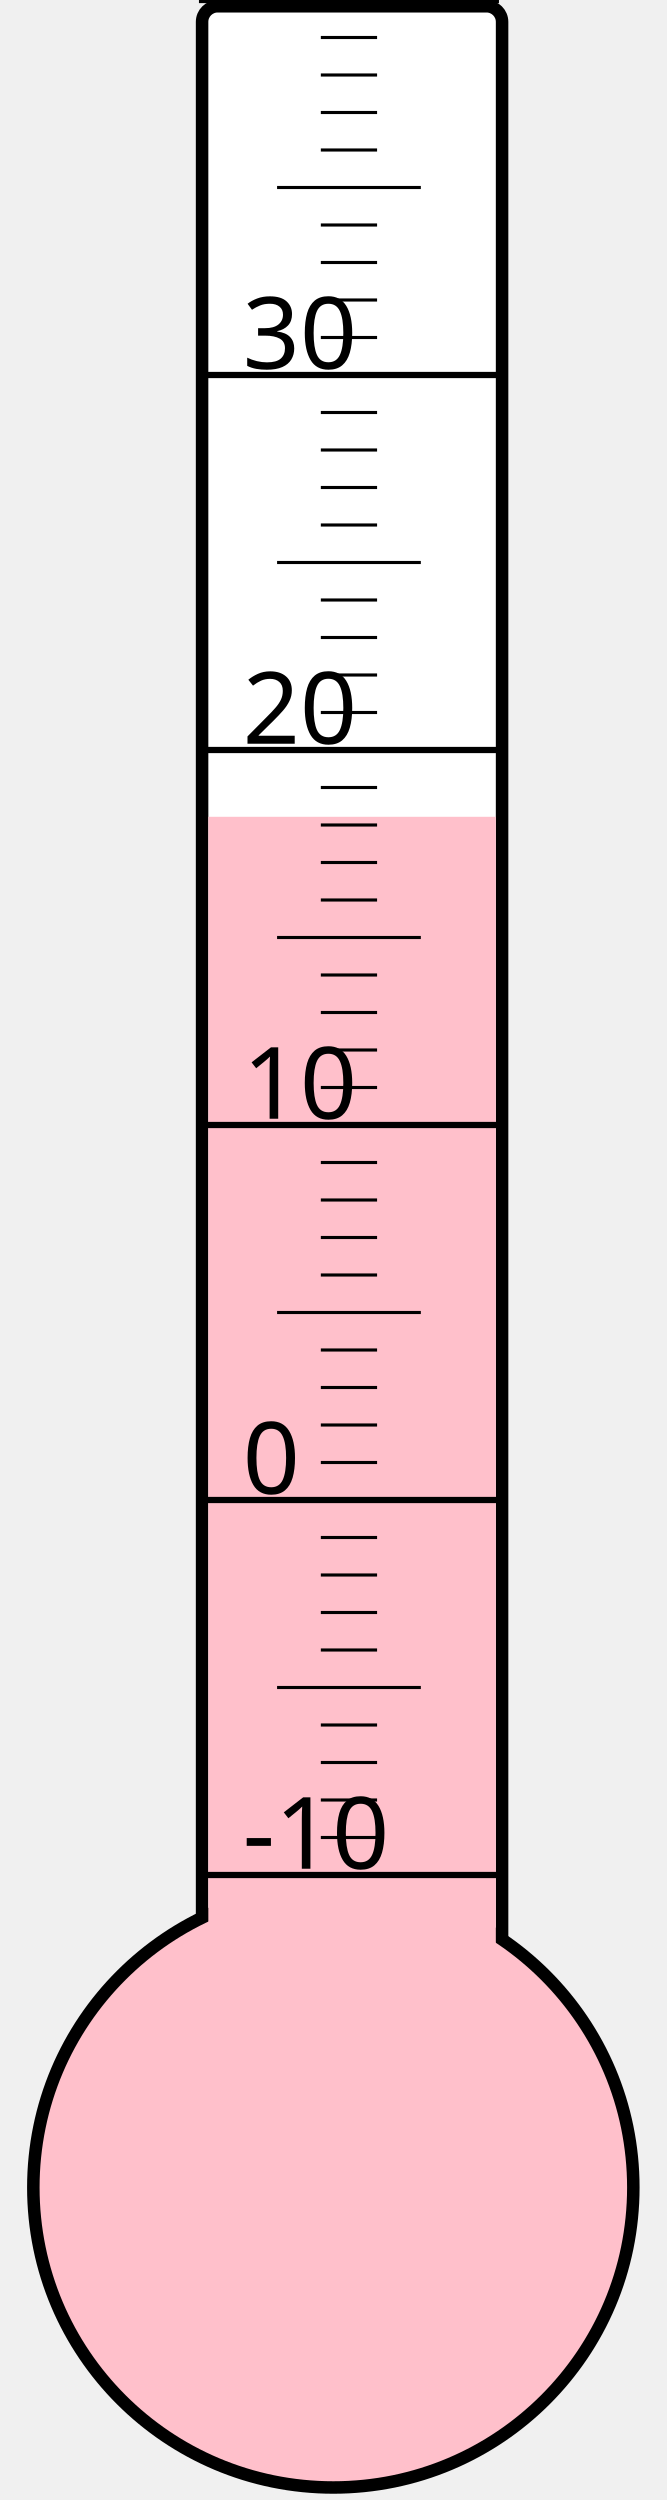
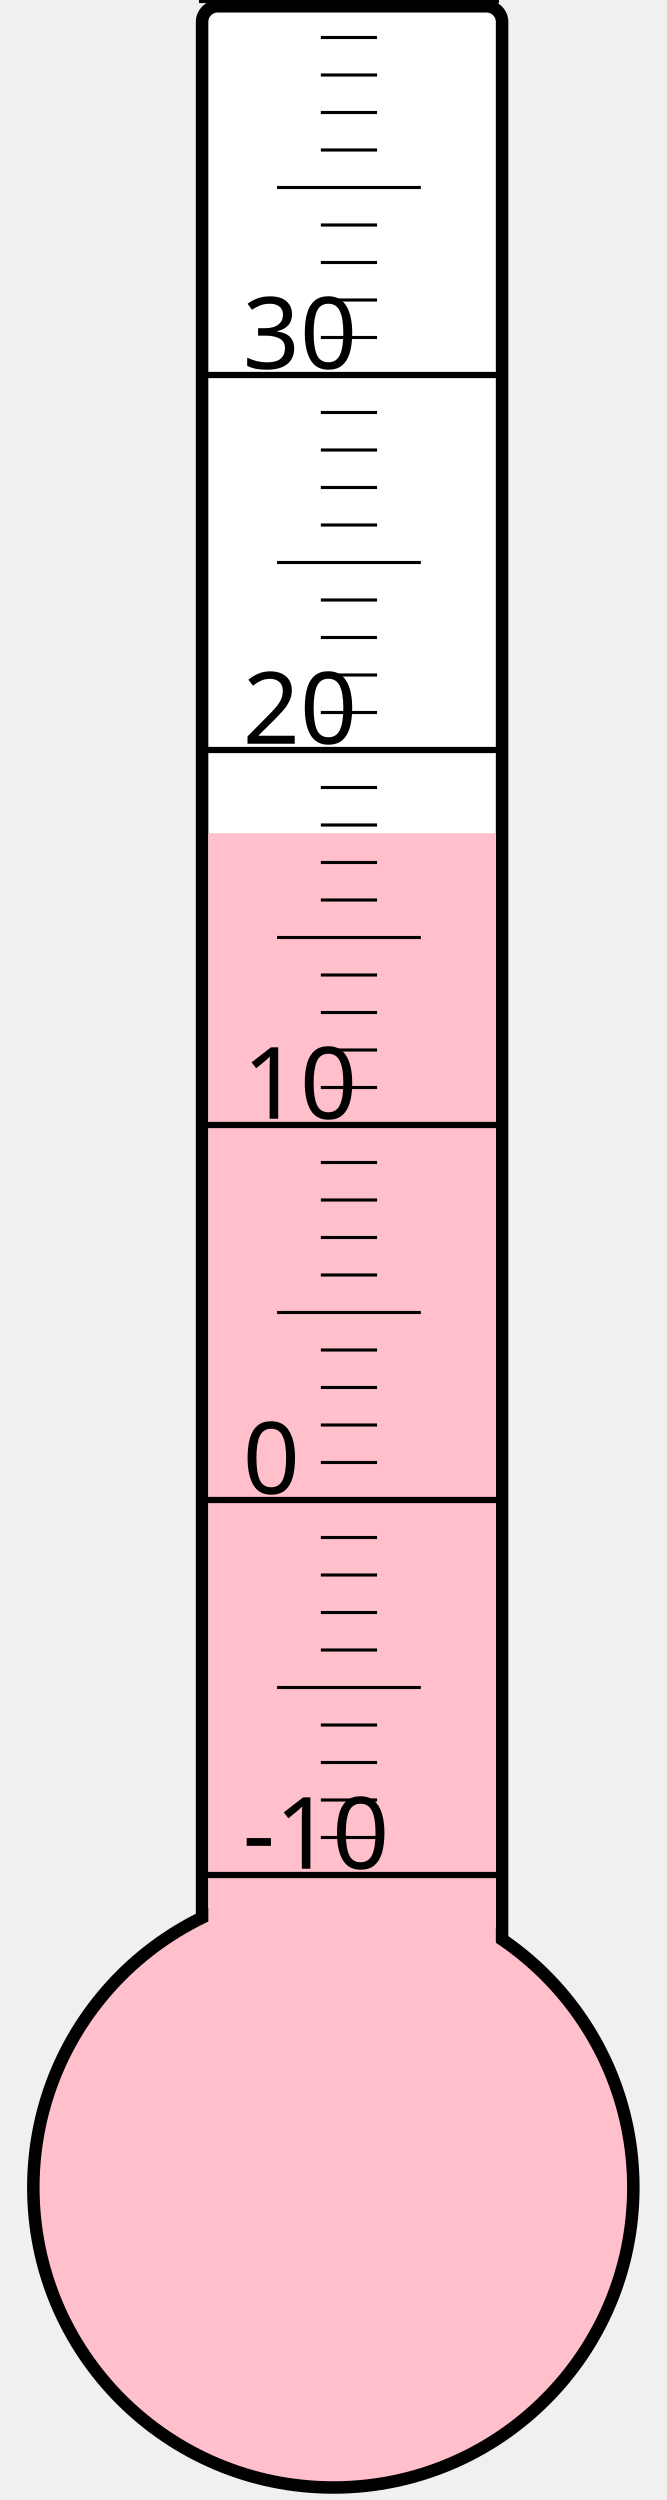
<svg xmlns="http://www.w3.org/2000/svg" width="40px" height="150px" viewBox="0 0 200 800">
  <rect width="200" height="800" x="0" y="0" style="fill: #ffffeb; fill-opacity: 0;" />
  <rect width="96" height="680" x="58" y="2" rx="5" ry="5" style="fill: white; fill-opacity: 1; stroke: black; stroke-width: 4;" />
  <circle cx="100" cy="700" r="96" style="fill: pink; stroke: black; stroke-width: 4;" />
-   <rect width="92" height="438.625" x="60" y="261.375" style="fill: pink; fill-opacity: 1; stroke-width: 0;" />
+   <rect width="92" height="433.375" x="60" y="266.625" style="fill: pink; fill-opacity: 1; stroke-width: 0;" />
  <text x="71" y="598" style="font-family: sans-serif; font-size: 24pt;">-10</text>
  <text x="71" y="478" style="font-family: sans-serif; font-size: 24pt;">0</text>
  <text x="71" y="358" style="font-family: sans-serif; font-size: 24pt;">10</text>
  <text x="71" y="238" style="font-family: sans-serif; font-size: 24pt;">20</text>
  <text x="71" y="118" style="font-family: sans-serif; font-size: 24pt;">30</text>
  <g style="stroke: black;">
    <line x1="57" y1="600" x2="153" y2="600" style="stroke-width: 2;" />
    <line x1="96" y1="588" x2="114" y2="588" style="stroke-width: 1;" />
    <line x1="96" y1="576" x2="114" y2="576" style="stroke-width: 1;" />
    <line x1="96" y1="564" x2="114" y2="564" style="stroke-width: 1;" />
    <line x1="96" y1="552" x2="114" y2="552" style="stroke-width: 1;" />
    <line x1="82" y1="540" x2="128" y2="540" style="stroke-width: 1;" />
    <line x1="96" y1="528" x2="114" y2="528" style="stroke-width: 1;" />
    <line x1="96" y1="516" x2="114" y2="516" style="stroke-width: 1;" />
    <line x1="96" y1="504" x2="114" y2="504" style="stroke-width: 1;" />
    <line x1="96" y1="492" x2="114" y2="492" style="stroke-width: 1;" />
    <line x1="57" y1="480" x2="153" y2="480" style="stroke-width: 2;" />
    <line x1="96" y1="468" x2="114" y2="468" style="stroke-width: 1;" />
    <line x1="96" y1="456" x2="114" y2="456" style="stroke-width: 1;" />
    <line x1="96" y1="444" x2="114" y2="444" style="stroke-width: 1;" />
    <line x1="96" y1="432" x2="114" y2="432" style="stroke-width: 1;" />
    <line x1="82" y1="420" x2="128" y2="420" style="stroke-width: 1;" />
    <line x1="96" y1="408" x2="114" y2="408" style="stroke-width: 1;" />
    <line x1="96" y1="396" x2="114" y2="396" style="stroke-width: 1;" />
    <line x1="96" y1="384" x2="114" y2="384" style="stroke-width: 1;" />
    <line x1="96" y1="372" x2="114" y2="372" style="stroke-width: 1;" />
    <line x1="57" y1="360" x2="153" y2="360" style="stroke-width: 2;" />
    <line x1="96" y1="348" x2="114" y2="348" style="stroke-width: 1;" />
    <line x1="96" y1="336" x2="114" y2="336" style="stroke-width: 1;" />
    <line x1="96" y1="324" x2="114" y2="324" style="stroke-width: 1;" />
    <line x1="96" y1="312" x2="114" y2="312" style="stroke-width: 1;" />
    <line x1="82" y1="300" x2="128" y2="300" style="stroke-width: 1;" />
    <line x1="96" y1="288" x2="114" y2="288" style="stroke-width: 1;" />
    <line x1="96" y1="276" x2="114" y2="276" style="stroke-width: 1;" />
    <line x1="96" y1="264" x2="114" y2="264" style="stroke-width: 1;" />
    <line x1="96" y1="252" x2="114" y2="252" style="stroke-width: 1;" />
    <line x1="57" y1="240" x2="153" y2="240" style="stroke-width: 2;" />
    <line x1="96" y1="228" x2="114" y2="228" style="stroke-width: 1;" />
    <line x1="96" y1="216" x2="114" y2="216" style="stroke-width: 1;" />
    <line x1="96" y1="204" x2="114" y2="204" style="stroke-width: 1;" />
    <line x1="96" y1="192" x2="114" y2="192" style="stroke-width: 1;" />
    <line x1="82" y1="180" x2="128" y2="180" style="stroke-width: 1;" />
    <line x1="96" y1="168" x2="114" y2="168" style="stroke-width: 1;" />
    <line x1="96" y1="156" x2="114" y2="156" style="stroke-width: 1;" />
    <line x1="96" y1="144" x2="114" y2="144" style="stroke-width: 1;" />
    <line x1="96" y1="132" x2="114" y2="132" style="stroke-width: 1;" />
    <line x1="57" y1="120" x2="153" y2="120" style="stroke-width: 2;" />
    <line x1="96" y1="108" x2="114" y2="108" style="stroke-width: 1;" />
    <line x1="96" y1="96" x2="114" y2="96" style="stroke-width: 1;" />
    <line x1="96" y1="84" x2="114" y2="84" style="stroke-width: 1;" />
    <line x1="96" y1="72" x2="114" y2="72" style="stroke-width: 1;" />
    <line x1="82" y1="60" x2="128" y2="60" style="stroke-width: 1;" />
    <line x1="96" y1="48" x2="114" y2="48" style="stroke-width: 1;" />
    <line x1="96" y1="36" x2="114" y2="36" style="stroke-width: 1;" />
    <line x1="96" y1="24" x2="114" y2="24" style="stroke-width: 1;" />
    <line x1="96" y1="12" x2="114" y2="12" style="stroke-width: 1;" />
    <line x1="57" y1="0" x2="153" y2="0" style="stroke-width: 2;" />
  </g>
</svg>
